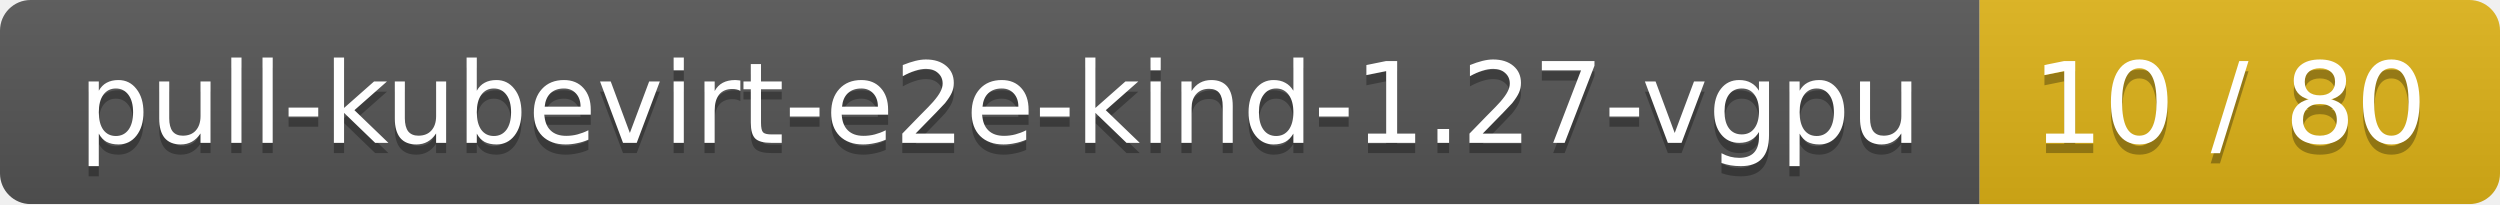
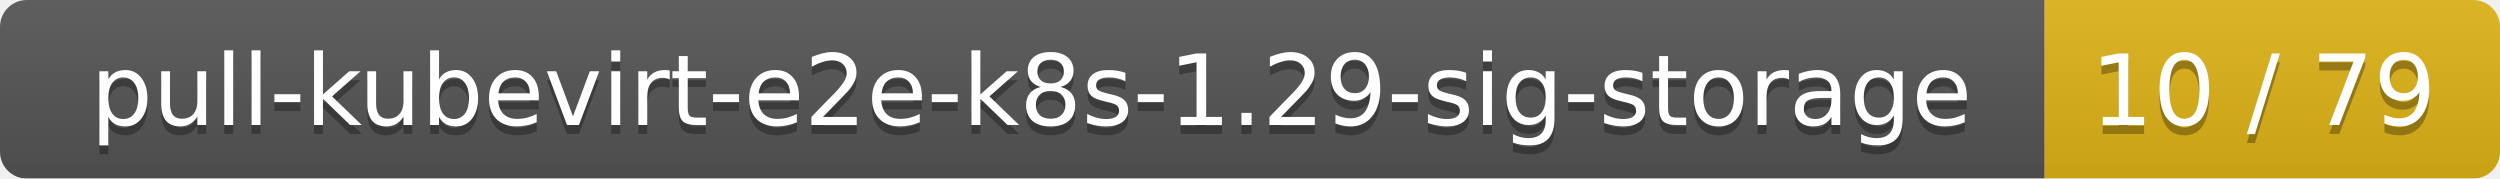
- <svg xmlns="http://www.w3.org/2000/svg" width="245" height="20">
+ <svg xmlns="http://www.w3.org/2000/svg" width="280" height="20">
  <linearGradient id="smooth" x2="0" y2="100%">
    <stop offset="0" stop-color="#bbb" stop-opacity=".1" />
    <stop offset="1" stop-opacity=".1" />
  </linearGradient>
  <mask id="round">
-     <rect width="245" height="20" rx="3" fill="#fff" />
+     <rect width="280" height="20" rx="3" fill="#fff" />
  </mask>
  <g mask="url(#round)">
-     <rect width="194" height="20" fill="#555" />
-     <rect x="194" width="51" height="20" fill="#dfb317" />
-     <rect width="245" height="20" fill="url(#smooth)" />
+     <rect width="229" height="20" fill="#555" />
+     <rect x="229" width="51" height="20" fill="#dfb317" />
+     <rect width="280" height="20" fill="url(#smooth)" />
  </g>
  <g fill="#fff" text-anchor="middle" font-family="DejaVu Sans,Verdana,Geneva,sans-serif" font-size="11">
-     <text x="98" y="15" fill="#010101" fill-opacity=".3">pull-kubevirt-e2e-kind-1.27-vgpu</text>
-     <text x="98" y="14">pull-kubevirt-e2e-kind-1.27-vgpu</text>
-     <text x="218.5" y="15" fill="#010101" fill-opacity=".3">10 / 80</text>
-     <text x="218.5" y="14">10 / 80</text>
+     <text x="115.5" y="15" fill="#010101" fill-opacity=".3">pull-kubevirt-e2e-k8s-1.29-sig-storage</text>
+     <text x="115.5" y="14">pull-kubevirt-e2e-k8s-1.29-sig-storage</text>
+     <text x="253.5" y="15" fill="#010101" fill-opacity=".3">10 / 79</text>
+     <text x="253.5" y="14">10 / 79</text>
  </g>
</svg>
